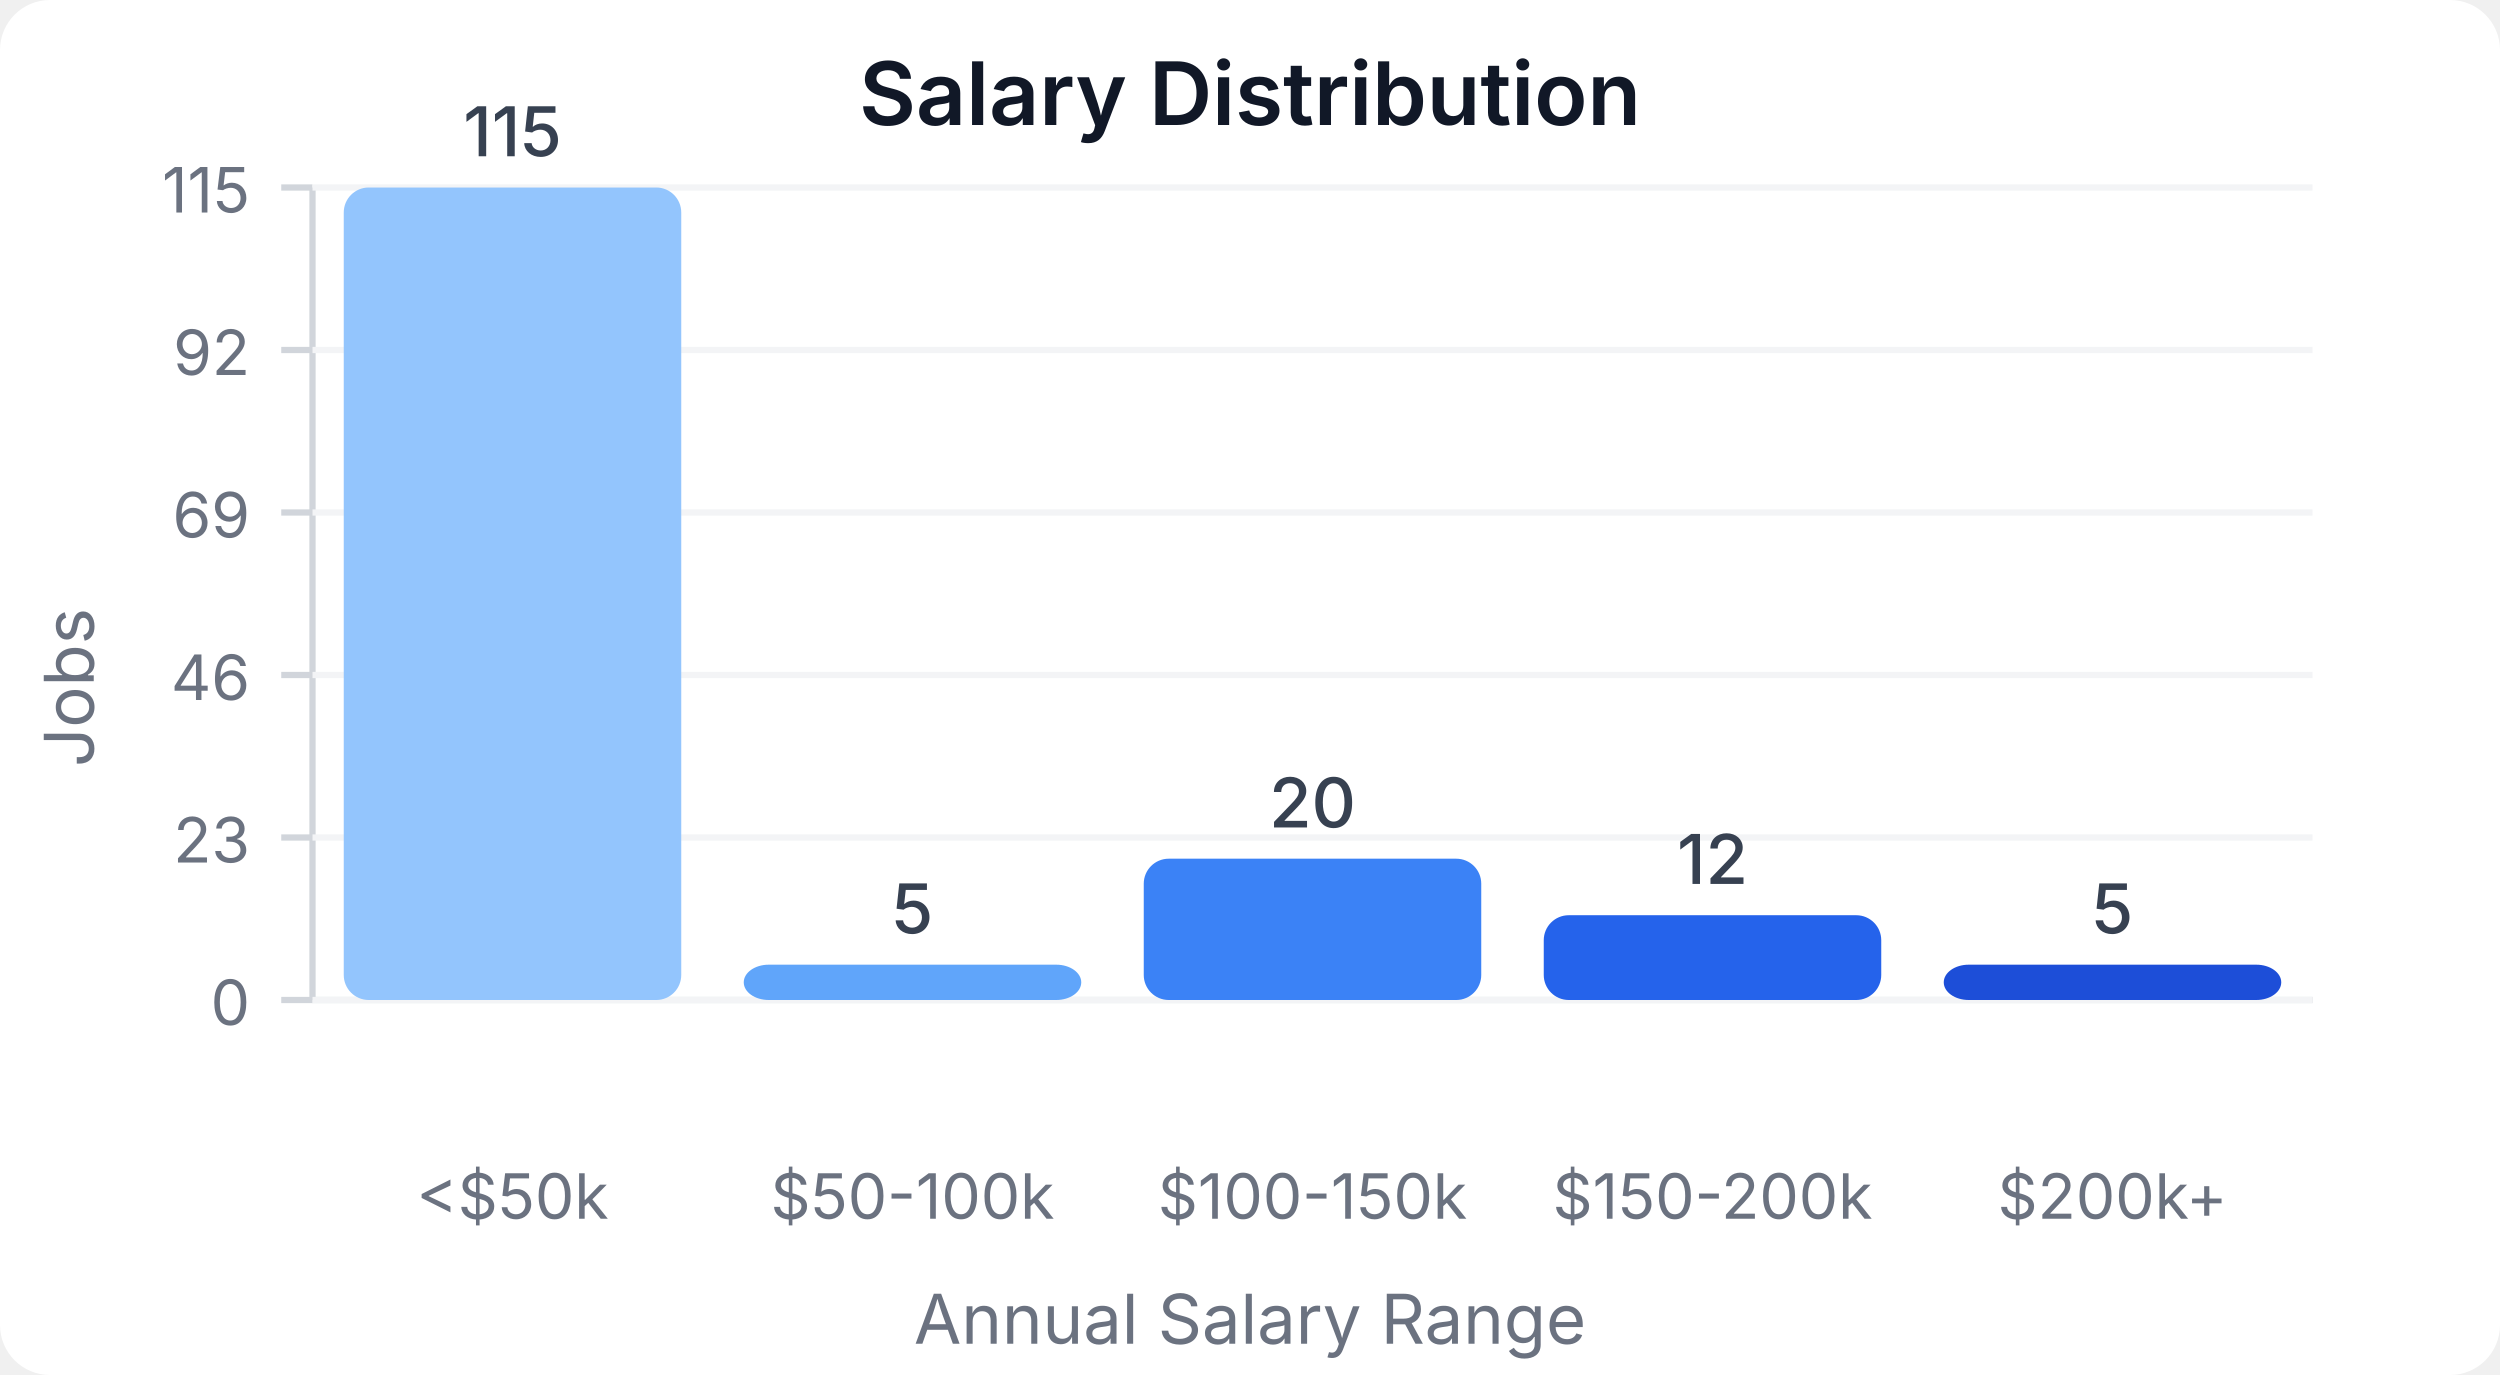
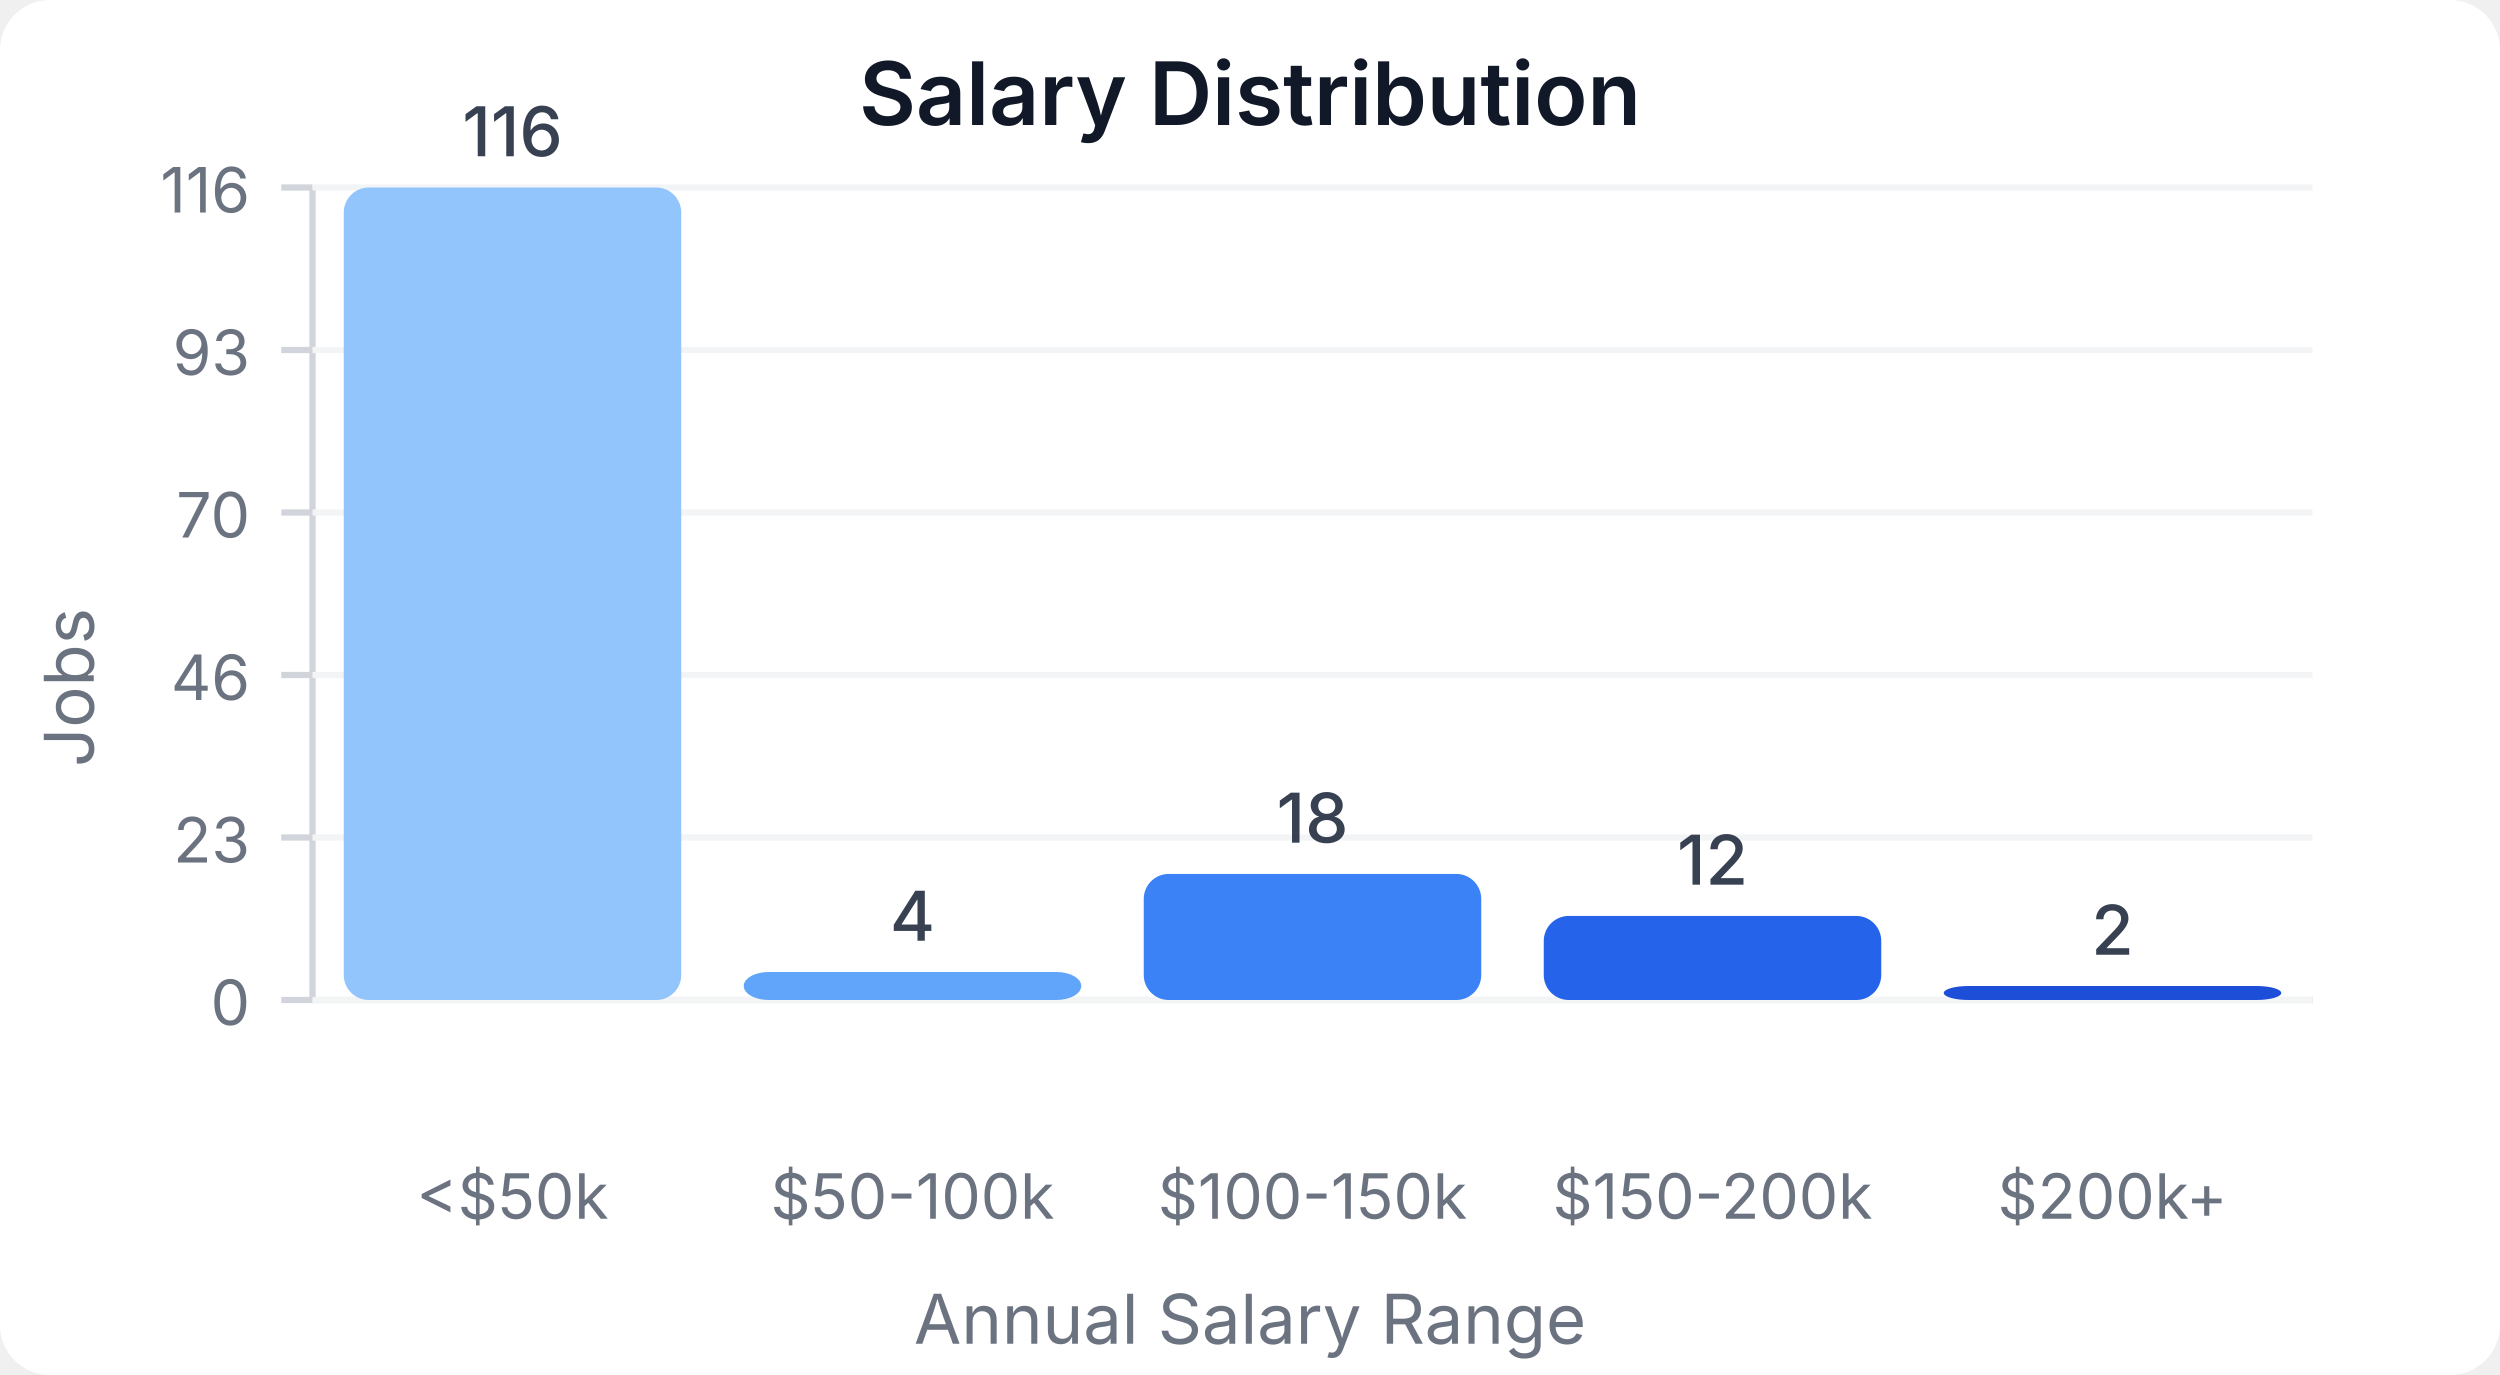
<svg xmlns="http://www.w3.org/2000/svg" width="400" height="220" viewBox="0 0 400 220">
  <style>
    text { font-family: system-ui, -apple-system, sans-serif; }
  </style>
  <rect width="400" height="220" fill="#ffffff" rx="8" />
  <text x="200" y="20" text-anchor="middle" font-size="14" font-weight="600" fill="#111827">Salary Distribution</text>
  <line x1="50" y1="30" x2="50" y2="160" stroke="#d1d5db" stroke-width="1" />
  <line x1="50" y1="160" x2="370" y2="160" stroke="#d1d5db" stroke-width="1" />
  <line x1="45" y1="160" x2="50" y2="160" stroke="#d1d5db" stroke-width="1" />
  <text x="40" y="164" text-anchor="end" font-size="10" fill="#6b7280">0</text>
  <line x1="50" y1="160" x2="370" y2="160" stroke="#f3f4f6" stroke-width="1" />
  <line x1="45" y1="134" x2="50" y2="134" stroke="#d1d5db" stroke-width="1" />
  <text x="40" y="138" text-anchor="end" font-size="10" fill="#6b7280">23</text>
  <line x1="50" y1="134" x2="370" y2="134" stroke="#f3f4f6" stroke-width="1" />
  <line x1="45" y1="108" x2="50" y2="108" stroke="#d1d5db" stroke-width="1" />
  <text x="40" y="112" text-anchor="end" font-size="10" fill="#6b7280">46</text>
  <line x1="50" y1="108" x2="370" y2="108" stroke="#f3f4f6" stroke-width="1" />
  <line x1="45" y1="82" x2="50" y2="82" stroke="#d1d5db" stroke-width="1" />
-   <text x="40" y="86" text-anchor="end" font-size="10" fill="#6b7280">69</text>
+   <text x="40" y="86" text-anchor="end" font-size="10" fill="#6b7280">70</text>
  <line x1="50" y1="82" x2="370" y2="82" stroke="#f3f4f6" stroke-width="1" />
  <line x1="45" y1="56" x2="50" y2="56" stroke="#d1d5db" stroke-width="1" />
-   <text x="40" y="60" text-anchor="end" font-size="10" fill="#6b7280">92</text>
+   <text x="40" y="60" text-anchor="end" font-size="10" fill="#6b7280">93</text>
  <line x1="50" y1="56" x2="370" y2="56" stroke="#f3f4f6" stroke-width="1" />
  <line x1="45" y1="30" x2="50" y2="30" stroke="#d1d5db" stroke-width="1" />
-   <text x="40" y="34" text-anchor="end" font-size="10" fill="#6b7280">115</text>
+   <text x="40" y="34" text-anchor="end" font-size="10" fill="#6b7280">116</text>
  <line x1="50" y1="30" x2="370" y2="30" stroke="#f3f4f6" stroke-width="1" />
  <rect x="55" y="30" width="54" height="130" fill="#93c5fd" rx="4" />
-   <text x="82" y="25" text-anchor="middle" font-size="11" fill="#374151" font-weight="500">115</text>
+   <text x="82" y="25" text-anchor="middle" font-size="11" fill="#374151" font-weight="500">116</text>
  <text x="82" y="195" text-anchor="middle" font-size="10" fill="#6b7280">&lt;$50k</text>
-   <rect x="119" y="154.348" width="54" height="5.652" fill="#60a5fa" rx="4" />
-   <text x="146" y="149.348" text-anchor="middle" font-size="11" fill="#374151" font-weight="500">5</text>
+   <rect x="119" y="155.517" width="54" height="4.483" fill="#60a5fa" rx="4" />
+   <text x="146" y="150.517" text-anchor="middle" font-size="11" fill="#374151" font-weight="500">4</text>
  <text x="146" y="195" text-anchor="middle" font-size="10" fill="#6b7280">$50-100k</text>
-   <rect x="183" y="137.391" width="54" height="22.609" fill="#3b82f6" rx="4" />
-   <text x="210" y="132.391" text-anchor="middle" font-size="11" fill="#374151" font-weight="500">20</text>
+   <rect x="183" y="139.828" width="54" height="20.172" fill="#3b82f6" rx="4" />
+   <text x="210" y="134.828" text-anchor="middle" font-size="11" fill="#374151" font-weight="500">18</text>
  <text x="210" y="195" text-anchor="middle" font-size="10" fill="#6b7280">$100-150k</text>
-   <rect x="247" y="146.435" width="54" height="13.565" fill="#2563eb" rx="4" />
-   <text x="274" y="141.435" text-anchor="middle" font-size="11" fill="#374151" font-weight="500">12</text>
+   <rect x="247" y="146.552" width="54" height="13.448" fill="#2563eb" rx="4" />
+   <text x="274" y="141.552" text-anchor="middle" font-size="11" fill="#374151" font-weight="500">12</text>
  <text x="274" y="195" text-anchor="middle" font-size="10" fill="#6b7280">$150-200k</text>
-   <rect x="311" y="154.348" width="54" height="5.652" fill="#1d4ed8" rx="4" />
-   <text x="338" y="149.348" text-anchor="middle" font-size="11" fill="#374151" font-weight="500">5</text>
+   <rect x="311" y="157.759" width="54" height="2.241" fill="#1d4ed8" rx="4" />
+   <text x="338" y="152.759" text-anchor="middle" font-size="11" fill="#374151" font-weight="500">2</text>
  <text x="338" y="195" text-anchor="middle" font-size="10" fill="#6b7280">$200k+</text>
  <text x="15" y="110" text-anchor="middle" font-size="11" fill="#6b7280" transform="rotate(-90, 15, 110)">Jobs</text>
  <text x="200" y="215" text-anchor="middle" font-size="11" fill="#6b7280">Annual Salary Range</text>
</svg>
